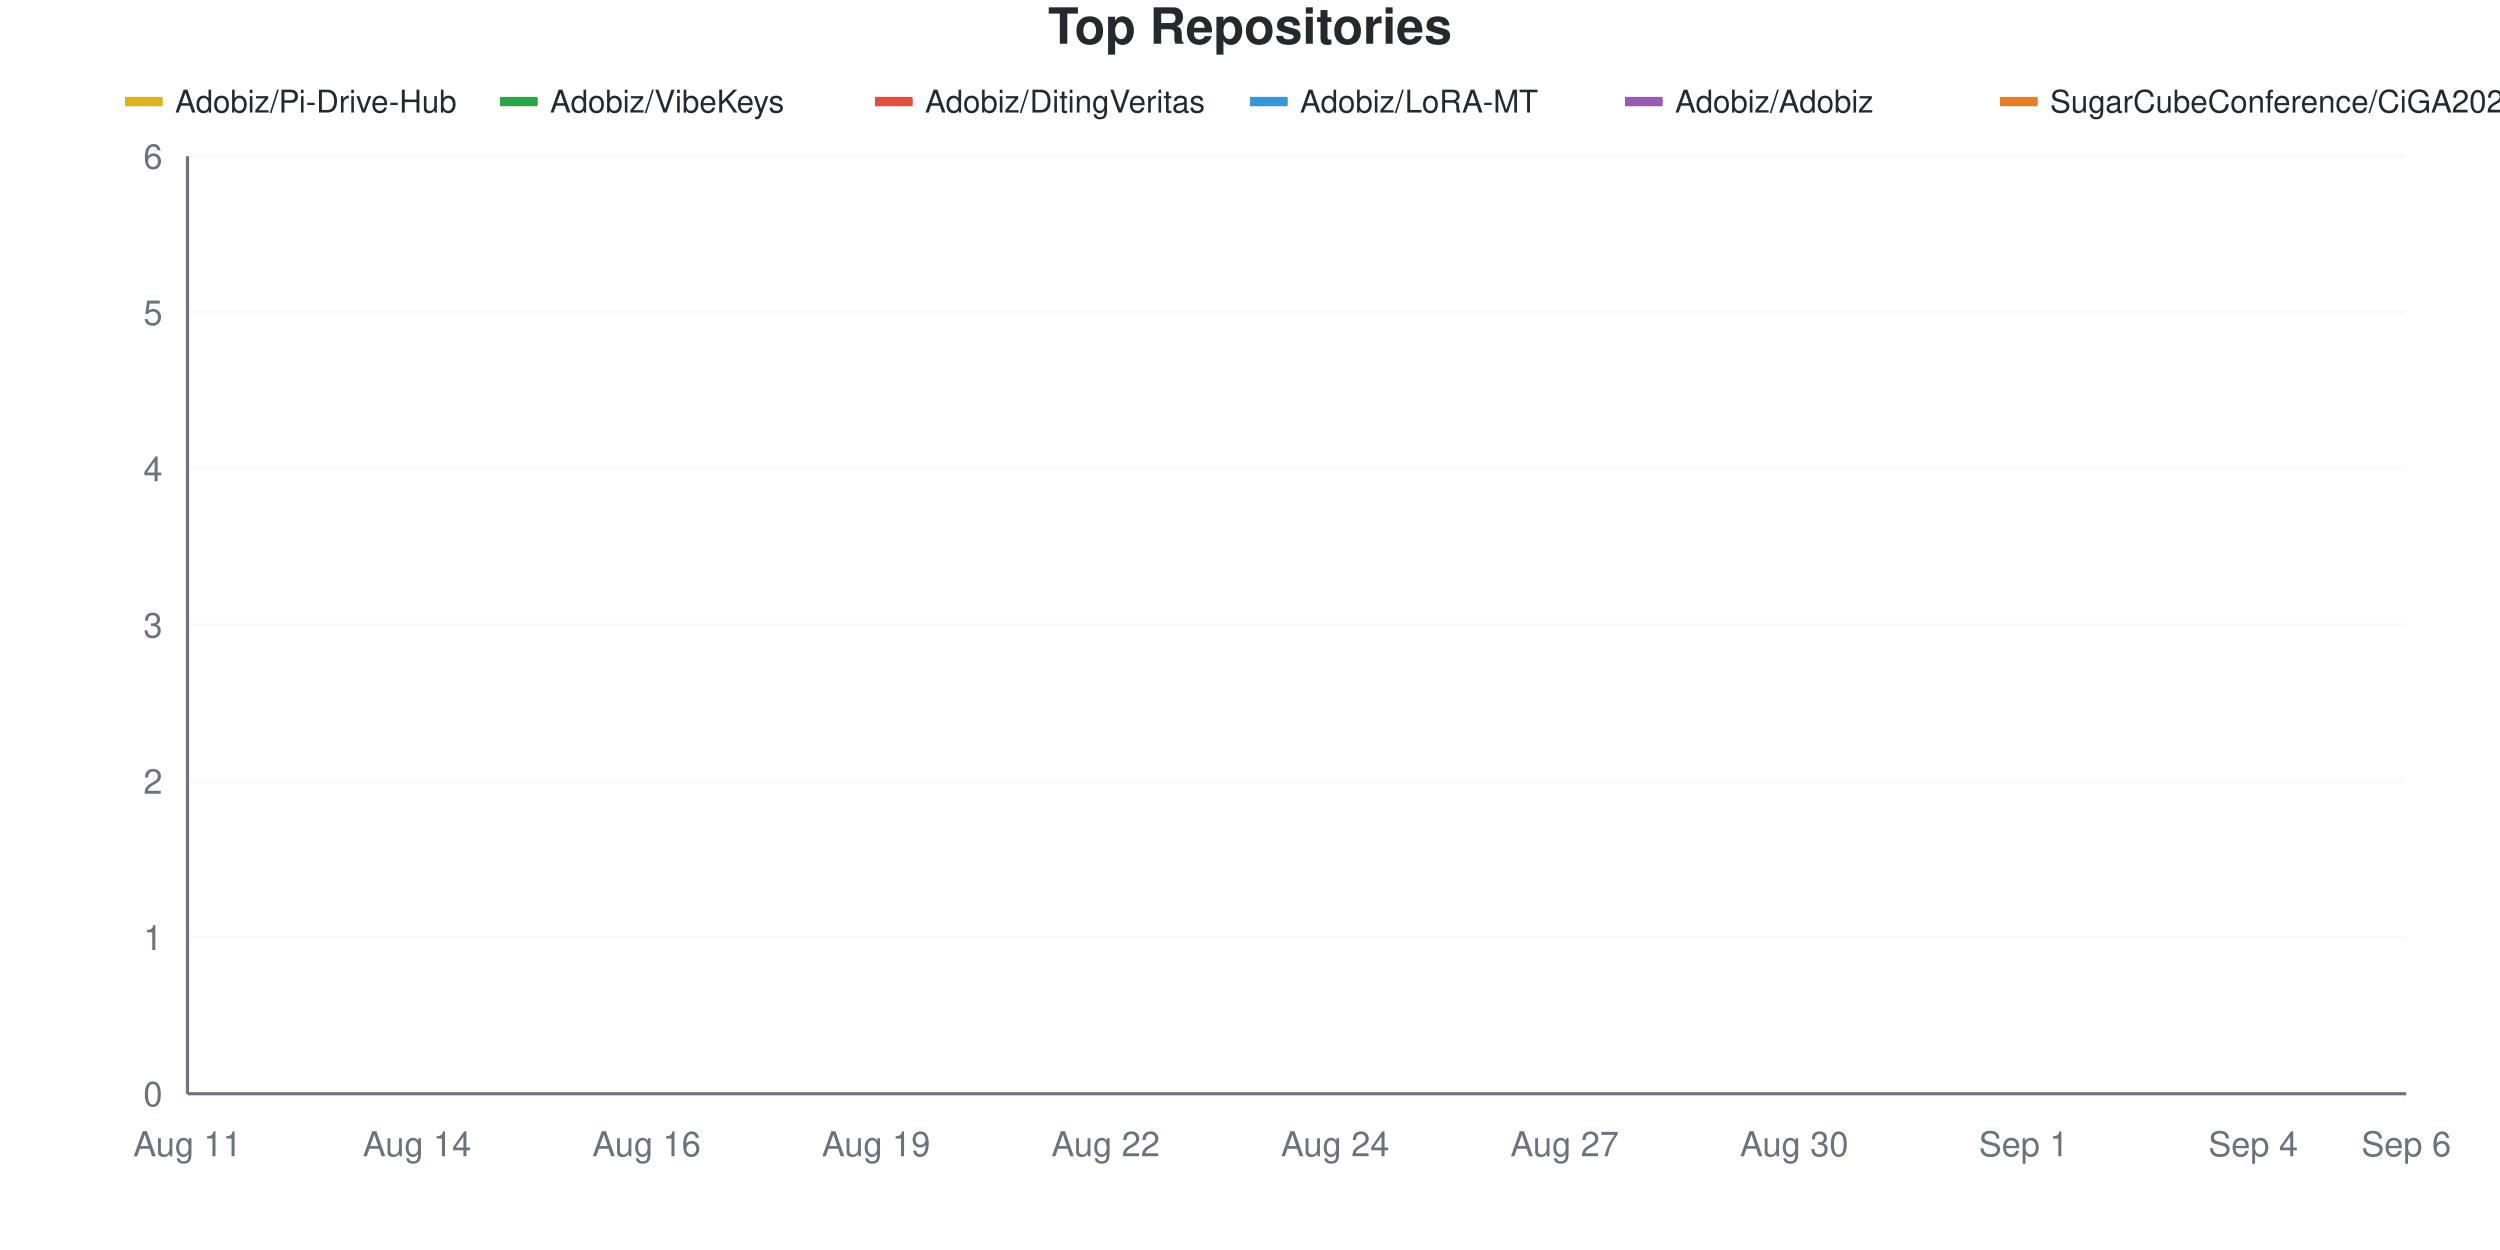
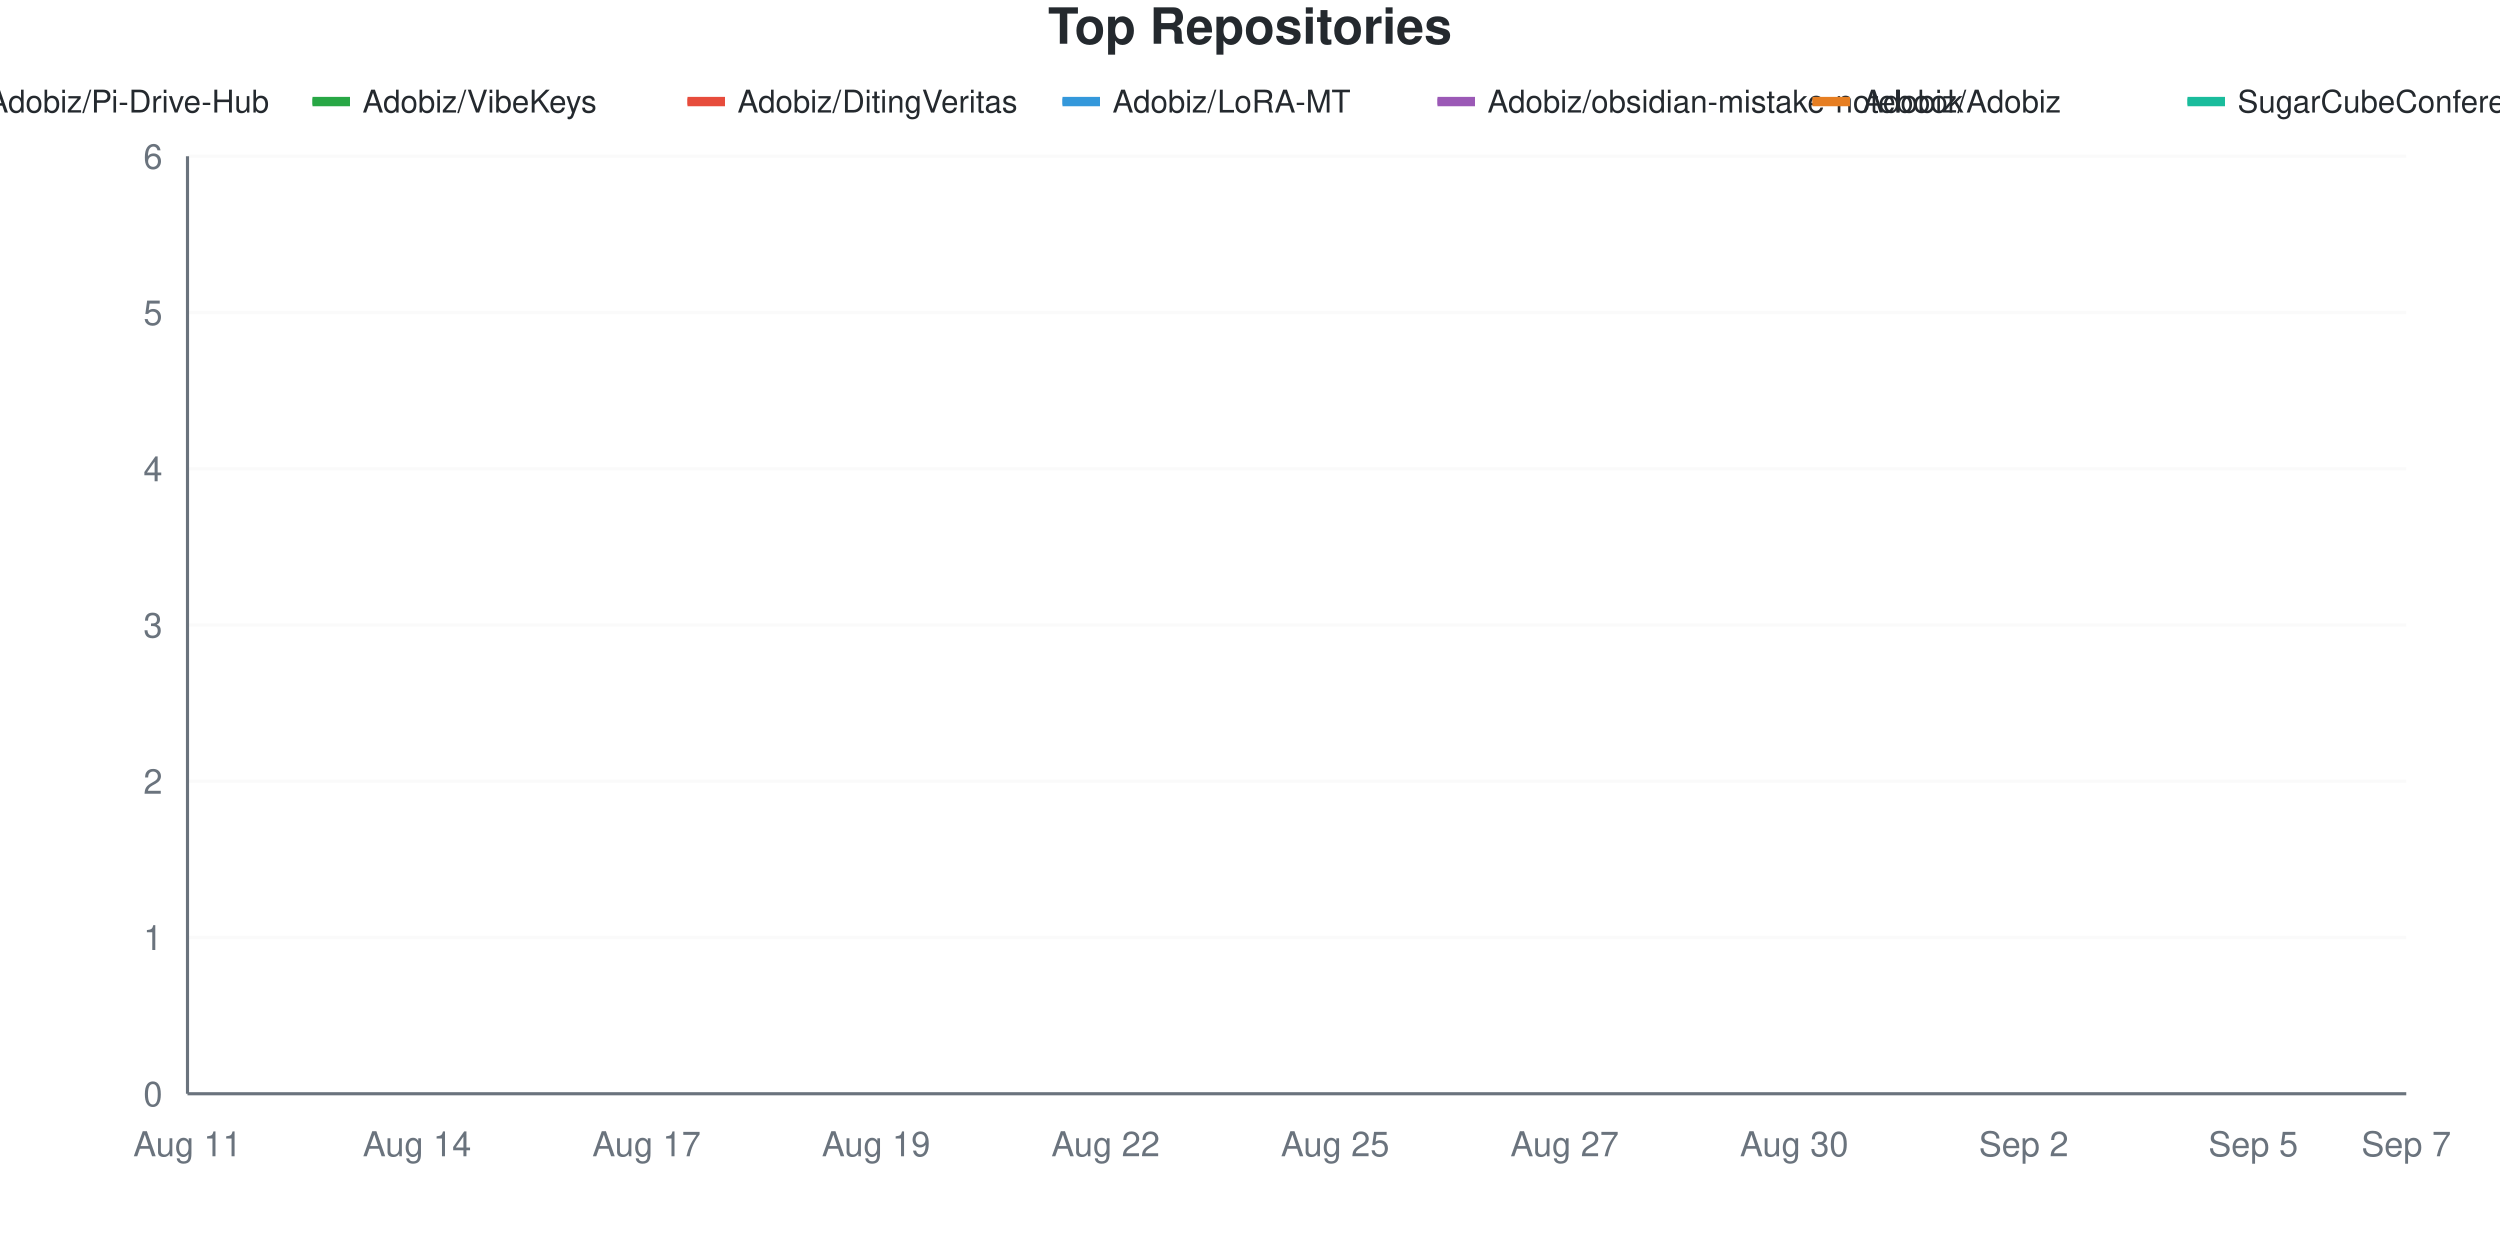
<svg xmlns="http://www.w3.org/2000/svg" viewBox="0 0 800 400" width="800" height="400">
  <style>
    @keyframes drawLine {
      to { stroke-dashoffset: 0; }
    }
    @keyframes fadeInPoint {
      from { opacity: 0; }
      to { opacity: 1; }
    }
    .data-line-0 {
      stroke-dasharray: 1304;
      stroke-dashoffset: 1304;
      animation: drawLine 2s ease-out forwards;
    }
    .data-line-1 {
      stroke-dasharray: 1065;
      stroke-dashoffset: 1065;
      animation: drawLine 2s ease-out forwards;
    }
    .data-line-2 {
      stroke-dasharray: 1065;
      stroke-dashoffset: 1065;
      animation: drawLine 2s ease-out forwards;
    }
    .data-line-3 {
      stroke-dasharray: 1065;
      stroke-dashoffset: 1065;
      animation: drawLine 2s ease-out forwards;
    }
    .data-line-4 {
      stroke-dasharray: 1065;
      stroke-dashoffset: 1065;
      animation: drawLine 2s ease-out forwards;
    }
    .data-line-5 {
+       stroke-dasharray: 1065;
+       stroke-dashoffset: 1065;
+       animation: drawLine 2s ease-out forwards;
+     }
+     .data-line-6 {
      stroke-dasharray: 1065;
      stroke-dashoffset: 1065;
      animation: drawLine 2s ease-out forwards;
    }
    .data-point {
      opacity: 0;
      animation: fadeInPoint 0.5s ease-out forwards;
    }
    .chart-bg { fill: #fff; }
    .chart-text { fill: #24292e; }
    .chart-muted { fill: #6a737d; }
    .chart-grid { stroke: #eee; }
    .chart-axis { stroke: #6a737d; }
    @media (prefers-color-scheme: dark) {
      .chart-bg { fill: #0d1117; }
      .chart-text { fill: #e6edf3; }
      .chart-muted { fill: #8b949e; }
      .chart-grid { stroke: #21262d; }
      .chart-axis { stroke: #8b949e; }
    }
  </style>
  <rect width="800" height="400" class="chart-bg" />
  <text x="400" y="14" text-anchor="middle" class="chart-text" font-size="16" font-weight="bold" font-family="-apple-system, BlinkMacSystemFont, 'Segoe UI', Helvetica, Arial, sans-serif">Top Repositories</text>
  <g class="legend">
-     <rect x="40" y="31" width="12" height="3" fill="#dfb317" />
-     <line x1="40" y1="32.5" x2="52" y2="32.5" stroke="#dfb317" stroke-width="2" />
-     <text x="56" y="36" class="chart-text" font-size="10" font-family="-apple-system, BlinkMacSystemFont, 'Segoe UI', Helvetica, Arial, sans-serif">Adobiz/Pi-Drive-Hub</text>
-     <rect x="160" y="31" width="12" height="3" fill="#28a745" />
-     <line x1="160" y1="32.5" x2="172" y2="32.5" stroke="#28a745" stroke-width="2" />
-     <text x="176" y="36" class="chart-text" font-size="10" font-family="-apple-system, BlinkMacSystemFont, 'Segoe UI', Helvetica, Arial, sans-serif">Adobiz/VibeKeys</text>
-     <rect x="280" y="31" width="12" height="3" fill="#e74c3c" />
-     <line x1="280" y1="32.5" x2="292" y2="32.5" stroke="#e74c3c" stroke-width="2" />
-     <text x="296" y="36" class="chart-text" font-size="10" font-family="-apple-system, BlinkMacSystemFont, 'Segoe UI', Helvetica, Arial, sans-serif">Adobiz/DitingVeritas</text>
-     <rect x="400" y="31" width="12" height="3" fill="#3498db" />
-     <line x1="400" y1="32.5" x2="412" y2="32.5" stroke="#3498db" stroke-width="2" />
-     <text x="416" y="36" class="chart-text" font-size="10" font-family="-apple-system, BlinkMacSystemFont, 'Segoe UI', Helvetica, Arial, sans-serif">Adobiz/LoRA-MT</text>
-     <rect x="520" y="31" width="12" height="3" fill="#9b59b6" />
-     <line x1="520" y1="32.5" x2="532" y2="32.5" stroke="#9b59b6" stroke-width="2" />
-     <text x="536" y="36" class="chart-text" font-size="10" font-family="-apple-system, BlinkMacSystemFont, 'Segoe UI', Helvetica, Arial, sans-serif">Adobiz/Adobiz</text>
-     <rect x="640" y="31" width="12" height="3" fill="#e67e22" />
-     <line x1="640" y1="32.5" x2="652" y2="32.5" stroke="#e67e22" stroke-width="2" />
-     <text x="656" y="36" class="chart-text" font-size="10" font-family="-apple-system, BlinkMacSystemFont, 'Segoe UI', Helvetica, Arial, sans-serif">SugarCubeConference/CiGA2026GGJ</text>
+     <rect x="-20" y="31" width="12" height="3" fill="#dfb317" />
+     <line x1="-20" y1="32.5" x2="-8" y2="32.5" stroke="#dfb317" stroke-width="2" />
+     <text x="-4" y="36" class="chart-text" font-size="10" font-family="-apple-system, BlinkMacSystemFont, 'Segoe UI', Helvetica, Arial, sans-serif">Adobiz/Pi-Drive-Hub</text>
+     <rect x="100" y="31" width="12" height="3" fill="#28a745" />
+     <line x1="100" y1="32.5" x2="112" y2="32.5" stroke="#28a745" stroke-width="2" />
+     <text x="116" y="36" class="chart-text" font-size="10" font-family="-apple-system, BlinkMacSystemFont, 'Segoe UI', Helvetica, Arial, sans-serif">Adobiz/VibeKeys</text>
+     <rect x="220" y="31" width="12" height="3" fill="#e74c3c" />
+     <line x1="220" y1="32.5" x2="232" y2="32.5" stroke="#e74c3c" stroke-width="2" />
+     <text x="236" y="36" class="chart-text" font-size="10" font-family="-apple-system, BlinkMacSystemFont, 'Segoe UI', Helvetica, Arial, sans-serif">Adobiz/DitingVeritas</text>
+     <rect x="340" y="31" width="12" height="3" fill="#3498db" />
+     <line x1="340" y1="32.5" x2="352" y2="32.5" stroke="#3498db" stroke-width="2" />
+     <text x="356" y="36" class="chart-text" font-size="10" font-family="-apple-system, BlinkMacSystemFont, 'Segoe UI', Helvetica, Arial, sans-serif">Adobiz/LoRA-MT</text>
+     <rect x="460" y="31" width="12" height="3" fill="#9b59b6" />
+     <line x1="460" y1="32.5" x2="472" y2="32.5" stroke="#9b59b6" stroke-width="2" />
+     <text x="476" y="36" class="chart-text" font-size="10" font-family="-apple-system, BlinkMacSystemFont, 'Segoe UI', Helvetica, Arial, sans-serif">Adobiz/obsidian-mistake-notebook</text>
+     <rect x="580" y="31" width="12" height="3" fill="#e67e22" />
+     <line x1="580" y1="32.5" x2="592" y2="32.5" stroke="#e67e22" stroke-width="2" />
+     <text x="596" y="36" class="chart-text" font-size="10" font-family="-apple-system, BlinkMacSystemFont, 'Segoe UI', Helvetica, Arial, sans-serif">Adobiz/Adobiz</text>
+     <rect x="700" y="31" width="12" height="3" fill="#1abc9c" />
+     <line x1="700" y1="32.5" x2="712" y2="32.5" stroke="#1abc9c" stroke-width="2" />
+     <text x="716" y="36" class="chart-text" font-size="10" font-family="-apple-system, BlinkMacSystemFont, 'Segoe UI', Helvetica, Arial, sans-serif">SugarCubeConference/CiGA2026GGJ</text>
  </g>
  <g class="grid">
    <line x1="60" y1="350" x2="770" y2="350" class="chart-grid" stroke-opacity="0.3" />
    <text x="52" y="354" text-anchor="end" class="chart-muted" font-size="11" font-family="-apple-system, BlinkMacSystemFont, 'Segoe UI', Helvetica, Arial, sans-serif">0</text>
    <line x1="60" y1="300" x2="770" y2="300" class="chart-grid" stroke-opacity="0.3" />
    <text x="52" y="304" text-anchor="end" class="chart-muted" font-size="11" font-family="-apple-system, BlinkMacSystemFont, 'Segoe UI', Helvetica, Arial, sans-serif">1</text>
    <line x1="60" y1="250" x2="770" y2="250" class="chart-grid" stroke-opacity="0.3" />
    <text x="52" y="254" text-anchor="end" class="chart-muted" font-size="11" font-family="-apple-system, BlinkMacSystemFont, 'Segoe UI', Helvetica, Arial, sans-serif">2</text>
    <line x1="60" y1="200" x2="770" y2="200" class="chart-grid" stroke-opacity="0.3" />
    <text x="52" y="204" text-anchor="end" class="chart-muted" font-size="11" font-family="-apple-system, BlinkMacSystemFont, 'Segoe UI', Helvetica, Arial, sans-serif">3</text>
    <line x1="60" y1="150" x2="770" y2="150" class="chart-grid" stroke-opacity="0.3" />
    <text x="52" y="154" text-anchor="end" class="chart-muted" font-size="11" font-family="-apple-system, BlinkMacSystemFont, 'Segoe UI', Helvetica, Arial, sans-serif">4</text>
    <line x1="60" y1="100" x2="770" y2="100" class="chart-grid" stroke-opacity="0.3" />
    <text x="52" y="104" text-anchor="end" class="chart-muted" font-size="11" font-family="-apple-system, BlinkMacSystemFont, 'Segoe UI', Helvetica, Arial, sans-serif">5</text>
    <line x1="60" y1="50" x2="770" y2="50" class="chart-grid" stroke-opacity="0.3" />
    <text x="52" y="54" text-anchor="end" class="chart-muted" font-size="11" font-family="-apple-system, BlinkMacSystemFont, 'Segoe UI', Helvetica, Arial, sans-serif">6</text>
  </g>
  <g class="milestones">
    
  </g>
  <g class="x-axis">
    <text x="60" y="370" text-anchor="middle" class="chart-muted" font-size="11" font-family="-apple-system, BlinkMacSystemFont, 'Segoe UI', Helvetica, Arial, sans-serif">Aug 11</text>
    <text x="133.448" y="370" text-anchor="middle" class="chart-muted" font-size="11" font-family="-apple-system, BlinkMacSystemFont, 'Segoe UI', Helvetica, Arial, sans-serif">Aug 14</text>
-     <text x="206.897" y="370" text-anchor="middle" class="chart-muted" font-size="11" font-family="-apple-system, BlinkMacSystemFont, 'Segoe UI', Helvetica, Arial, sans-serif">Aug 16</text>
+     <text x="206.897" y="370" text-anchor="middle" class="chart-muted" font-size="11" font-family="-apple-system, BlinkMacSystemFont, 'Segoe UI', Helvetica, Arial, sans-serif">Aug 17</text>
    <text x="280.345" y="370" text-anchor="middle" class="chart-muted" font-size="11" font-family="-apple-system, BlinkMacSystemFont, 'Segoe UI', Helvetica, Arial, sans-serif">Aug 19</text>
    <text x="353.793" y="370" text-anchor="middle" class="chart-muted" font-size="11" font-family="-apple-system, BlinkMacSystemFont, 'Segoe UI', Helvetica, Arial, sans-serif">Aug 22</text>
-     <text x="427.241" y="370" text-anchor="middle" class="chart-muted" font-size="11" font-family="-apple-system, BlinkMacSystemFont, 'Segoe UI', Helvetica, Arial, sans-serif">Aug 24</text>
+     <text x="427.241" y="370" text-anchor="middle" class="chart-muted" font-size="11" font-family="-apple-system, BlinkMacSystemFont, 'Segoe UI', Helvetica, Arial, sans-serif">Aug 25</text>
    <text x="500.69" y="370" text-anchor="middle" class="chart-muted" font-size="11" font-family="-apple-system, BlinkMacSystemFont, 'Segoe UI', Helvetica, Arial, sans-serif">Aug 27</text>
    <text x="574.138" y="370" text-anchor="middle" class="chart-muted" font-size="11" font-family="-apple-system, BlinkMacSystemFont, 'Segoe UI', Helvetica, Arial, sans-serif">Aug 30</text>
-     <text x="647.586" y="370" text-anchor="middle" class="chart-muted" font-size="11" font-family="-apple-system, BlinkMacSystemFont, 'Segoe UI', Helvetica, Arial, sans-serif">Sep 1</text>
-     <text x="721.034" y="370" text-anchor="middle" class="chart-muted" font-size="11" font-family="-apple-system, BlinkMacSystemFont, 'Segoe UI', Helvetica, Arial, sans-serif">Sep 4</text>
-     <text x="770" y="370" text-anchor="middle" class="chart-muted" font-size="11" font-family="-apple-system, BlinkMacSystemFont, 'Segoe UI', Helvetica, Arial, sans-serif">Sep 6</text>
+     <text x="647.586" y="370" text-anchor="middle" class="chart-muted" font-size="11" font-family="-apple-system, BlinkMacSystemFont, 'Segoe UI', Helvetica, Arial, sans-serif">Sep 2</text>
+     <text x="721.034" y="370" text-anchor="middle" class="chart-muted" font-size="11" font-family="-apple-system, BlinkMacSystemFont, 'Segoe UI', Helvetica, Arial, sans-serif">Sep 5</text>
+     <text x="770" y="370" text-anchor="middle" class="chart-muted" font-size="11" font-family="-apple-system, BlinkMacSystemFont, 'Segoe UI', Helvetica, Arial, sans-serif">Sep 7</text>
  </g>
  <line x1="60" y1="50" x2="60" y2="350" class="chart-axis" stroke-width="1" />
  <line x1="60" y1="350" x2="770" y2="350" class="chart-axis" stroke-width="1" />
  <path d="M60,300 C68.161,250 76.322,183.333 84.483,150 C92.644,116.667 100.805,100 108.966,100 C117.126,100 125.287,100 133.448,100 C141.609,100 149.77,100 157.931,100 C166.092,100 174.253,100 182.414,100 C190.575,100 198.736,100 206.897,100 C215.057,100 223.218,100 231.379,100 C239.54,100 247.701,100 255.862,100 C264.023,100 272.184,100 280.345,100 C288.506,100 296.667,100 304.828,100 C312.989,100 321.149,100 329.31,100 C337.471,100 345.632,100 353.793,100 C361.954,100 370.115,100 378.276,100 C386.437,100 394.598,100 402.759,100 C410.92,100 419.08,100 427.241,100 C435.402,100 443.563,100 451.724,100 C459.885,100 468.046,100 476.207,100 C484.368,100 492.529,100 500.69,100 C508.851,100 517.011,100 525.172,100 C533.333,100 541.494,100 549.655,100 C557.816,100 565.977,100 574.138,100 C582.299,100 590.46,100 598.621,100 C606.782,100 614.943,100 623.103,100 C631.264,100 639.425,100 647.586,100 C655.747,100 663.908,100 672.069,100 C680.23,100 688.391,100 696.552,100 C704.713,100 712.874,100 721.034,100 C729.195,100 737.356,100 745.517,100 C753.678,100 761.839,100 770,100" fill="none" stroke="#dfb317" stroke-width="2.5" class="data-line-0" />
  <path d="M60,200 C68.161,200 76.322,200 84.483,200 C92.644,200 100.805,200 108.966,200 C117.126,200 125.287,200 133.448,200 C141.609,200 149.77,200 157.931,200 C166.092,200 174.253,200 182.414,200 C190.575,200 198.736,200 206.897,200 C215.057,200 223.218,200 231.379,200 C239.54,200 247.701,200 255.862,200 C264.023,200 272.184,200 280.345,200 C288.506,200 296.667,200 304.828,200 C312.989,200 321.149,200 329.31,200 C337.471,200 345.632,200 353.793,200 C361.954,200 370.115,200 378.276,200 C386.437,200 394.598,200 402.759,200 C410.92,200 419.08,200 427.241,200 C435.402,200 443.563,200 451.724,200 C459.885,200 468.046,200 476.207,200 C484.368,200 492.529,200 500.69,200 C508.851,200 517.011,200 525.172,200 C533.333,200 541.494,200 549.655,200 C557.816,200 565.977,200 574.138,200 C582.299,200 590.46,200 598.621,200 C606.782,200 614.943,200 623.103,200 C631.264,200 639.425,200 647.586,200 C655.747,200 663.908,200 672.069,200 C680.23,200 688.391,200 696.552,200 C704.713,200 712.874,200 721.034,200 C729.195,200 737.356,200 745.517,200 C753.678,200 761.839,200 770,200" fill="none" stroke="#28a745" stroke-width="2.5" class="data-line-1" />
  <path d="M60,250 C68.161,250 76.322,250 84.483,250 C92.644,250 100.805,250 108.966,250 C117.126,250 125.287,250 133.448,250 C141.609,250 149.77,250 157.931,250 C166.092,250 174.253,250 182.414,250 C190.575,250 198.736,250 206.897,250 C215.057,250 223.218,250 231.379,250 C239.54,250 247.701,250 255.862,250 C264.023,250 272.184,250 280.345,250 C288.506,250 296.667,250 304.828,250 C312.989,250 321.149,250 329.31,250 C337.471,250 345.632,250 353.793,250 C361.954,250 370.115,250 378.276,250 C386.437,250 394.598,250 402.759,250 C410.92,250 419.08,250 427.241,250 C435.402,250 443.563,250 451.724,250 C459.885,250 468.046,250 476.207,250 C484.368,250 492.529,250 500.69,250 C508.851,250 517.011,250 525.172,250 C533.333,250 541.494,250 549.655,250 C557.816,250 565.977,250 574.138,250 C582.299,250 590.46,250 598.621,250 C606.782,250 614.943,250 623.103,250 C631.264,250 639.425,250 647.586,250 C655.747,250 663.908,250 672.069,250 C680.23,250 688.391,250 696.552,250 C704.713,250 712.874,250 721.034,250 C729.195,250 737.356,250 745.517,250 C753.678,250 761.839,250 770,250" fill="none" stroke="#e74c3c" stroke-width="2.5" class="data-line-2" />
  <path d="M60,300 C68.161,300 76.322,300 84.483,300 C92.644,300 100.805,300 108.966,300 C117.126,300 125.287,300 133.448,300 C141.609,300 149.77,300 157.931,300 C166.092,300 174.253,300 182.414,300 C190.575,300 198.736,300 206.897,300 C215.057,300 223.218,300 231.379,300 C239.54,300 247.701,300 255.862,300 C264.023,300 272.184,300 280.345,300 C288.506,300 296.667,300 304.828,300 C312.989,300 321.149,300 329.31,300 C337.471,300 345.632,300 353.793,300 C361.954,300 370.115,300 378.276,300 C386.437,300 394.598,300 402.759,300 C410.92,300 419.08,300 427.241,300 C435.402,300 443.563,300 451.724,300 C459.885,300 468.046,300 476.207,300 C484.368,300 492.529,300 500.69,300 C508.851,300 517.011,300 525.172,300 C533.333,300 541.494,300 549.655,300 C557.816,300 565.977,300 574.138,300 C582.299,300 590.46,300 598.621,300 C606.782,300 614.943,300 623.103,300 C631.264,300 639.425,300 647.586,300 C655.747,300 663.908,300 672.069,300 C680.23,300 688.391,300 696.552,300 C704.713,300 712.874,300 721.034,300 C729.195,300 737.356,300 745.517,300 C753.678,300 761.839,300 770,300" fill="none" stroke="#3498db" stroke-width="2.5" class="data-line-3" />
-   <path d="M60,350 C68.161,350 76.322,350 84.483,350 C92.644,350 100.805,350 108.966,350 C117.126,350 125.287,350 133.448,350 C141.609,350 149.77,350 157.931,350 C166.092,350 174.253,350 182.414,350 C190.575,350 198.736,350 206.897,350 C215.057,350 223.218,350 231.379,350 C239.54,350 247.701,350 255.862,350 C264.023,350 272.184,350 280.345,350 C288.506,350 296.667,350 304.828,350 C312.989,350 321.149,350 329.31,350 C337.471,350 345.632,350 353.793,350 C361.954,350 370.115,350 378.276,350 C386.437,350 394.598,350 402.759,350 C410.92,350 419.08,350 427.241,350 C435.402,350 443.563,350 451.724,350 C459.885,350 468.046,350 476.207,350 C484.368,350 492.529,350 500.69,350 C508.851,350 517.011,350 525.172,350 C533.333,350 541.494,350 549.655,350 C557.816,350 565.977,350 574.138,350 C582.299,350 590.46,350 598.621,350 C606.782,350 614.943,350 623.103,350 C631.264,350 639.425,350 647.586,350 C655.747,350 663.908,350 672.069,350 C680.23,350 688.391,350 696.552,350 C704.713,350 712.874,350 721.034,350 C729.195,350 737.356,350 745.517,350 C753.678,350 761.839,350 770,350" fill="none" stroke="#9b59b6" stroke-width="2.5" class="data-line-4" />
+   <path d="M60,300 C68.161,300 76.322,300 84.483,300 C92.644,300 100.805,300 108.966,300 C117.126,300 125.287,300 133.448,300 C141.609,300 149.77,300 157.931,300 C166.092,300 174.253,300 182.414,300 C190.575,300 198.736,300 206.897,300 C215.057,300 223.218,300 231.379,300 C239.54,300 247.701,300 255.862,300 C264.023,300 272.184,300 280.345,300 C288.506,300 296.667,300 304.828,300 C312.989,300 321.149,300 329.31,300 C337.471,300 345.632,300 353.793,300 C361.954,300 370.115,300 378.276,300 C386.437,300 394.598,300 402.759,300 C410.92,300 419.08,300 427.241,300 C435.402,300 443.563,300 451.724,300 C459.885,300 468.046,300 476.207,300 C484.368,300 492.529,300 500.69,300 C508.851,300 517.011,300 525.172,300 C533.333,300 541.494,300 549.655,300 C557.816,300 565.977,300 574.138,300 C582.299,300 590.46,300 598.621,300 C606.782,300 614.943,300 623.103,300 C631.264,300 639.425,300 647.586,300 C655.747,300 663.908,300 672.069,300 C680.23,300 688.391,300 696.552,300 C704.713,300 712.874,300 721.034,300 C729.195,300 737.356,300 745.517,300 C753.678,300 761.839,300 770,300" fill="none" stroke="#9b59b6" stroke-width="2.5" class="data-line-4" />
  <path d="M60,350 C68.161,350 76.322,350 84.483,350 C92.644,350 100.805,350 108.966,350 C117.126,350 125.287,350 133.448,350 C141.609,350 149.77,350 157.931,350 C166.092,350 174.253,350 182.414,350 C190.575,350 198.736,350 206.897,350 C215.057,350 223.218,350 231.379,350 C239.54,350 247.701,350 255.862,350 C264.023,350 272.184,350 280.345,350 C288.506,350 296.667,350 304.828,350 C312.989,350 321.149,350 329.31,350 C337.471,350 345.632,350 353.793,350 C361.954,350 370.115,350 378.276,350 C386.437,350 394.598,350 402.759,350 C410.92,350 419.08,350 427.241,350 C435.402,350 443.563,350 451.724,350 C459.885,350 468.046,350 476.207,350 C484.368,350 492.529,350 500.69,350 C508.851,350 517.011,350 525.172,350 C533.333,350 541.494,350 549.655,350 C557.816,350 565.977,350 574.138,350 C582.299,350 590.46,350 598.621,350 C606.782,350 614.943,350 623.103,350 C631.264,350 639.425,350 647.586,350 C655.747,350 663.908,350 672.069,350 C680.23,350 688.391,350 696.552,350 C704.713,350 712.874,350 721.034,350 C729.195,350 737.356,350 745.517,350 C753.678,350 761.839,350 770,350" fill="none" stroke="#e67e22" stroke-width="2.5" class="data-line-5" />
+   <path d="M60,350 C68.161,350 76.322,350 84.483,350 C92.644,350 100.805,350 108.966,350 C117.126,350 125.287,350 133.448,350 C141.609,350 149.77,350 157.931,350 C166.092,350 174.253,350 182.414,350 C190.575,350 198.736,350 206.897,350 C215.057,350 223.218,350 231.379,350 C239.54,350 247.701,350 255.862,350 C264.023,350 272.184,350 280.345,350 C288.506,350 296.667,350 304.828,350 C312.989,350 321.149,350 329.31,350 C337.471,350 345.632,350 353.793,350 C361.954,350 370.115,350 378.276,350 C386.437,350 394.598,350 402.759,350 C410.92,350 419.08,350 427.241,350 C435.402,350 443.563,350 451.724,350 C459.885,350 468.046,350 476.207,350 C484.368,350 492.529,350 500.69,350 C508.851,350 517.011,350 525.172,350 C533.333,350 541.494,350 549.655,350 C557.816,350 565.977,350 574.138,350 C582.299,350 590.46,350 598.621,350 C606.782,350 614.943,350 623.103,350 C631.264,350 639.425,350 647.586,350 C655.747,350 663.908,350 672.069,350 C680.23,350 688.391,350 696.552,350 C704.713,350 712.874,350 721.034,350 C729.195,350 737.356,350 745.517,350 C753.678,350 761.839,350 770,350" fill="none" stroke="#1abc9c" stroke-width="2.5" class="data-line-6" />
  <g class="points">
    <circle cx="60" cy="300" r="4" fill="#dfb317" class="data-point" style="animation-delay: 1.50s" />
    <circle cx="84.483" cy="150" r="4" fill="#dfb317" class="data-point" style="animation-delay: 1.55s" />
    <circle cx="108.966" cy="100" r="4" fill="#dfb317" class="data-point" style="animation-delay: 1.60s" />
    <circle cx="133.448" cy="100" r="4" fill="#dfb317" class="data-point" style="animation-delay: 1.65s" />
    <circle cx="157.931" cy="100" r="4" fill="#dfb317" class="data-point" style="animation-delay: 1.70s" />
    <circle cx="182.414" cy="100" r="4" fill="#dfb317" class="data-point" style="animation-delay: 1.75s" />
    <circle cx="206.897" cy="100" r="4" fill="#dfb317" class="data-point" style="animation-delay: 1.80s" />
    <circle cx="231.379" cy="100" r="4" fill="#dfb317" class="data-point" style="animation-delay: 1.85s" />
    <circle cx="255.862" cy="100" r="4" fill="#dfb317" class="data-point" style="animation-delay: 1.90s" />
    <circle cx="280.345" cy="100" r="4" fill="#dfb317" class="data-point" style="animation-delay: 1.95s" />
    <circle cx="304.828" cy="100" r="4" fill="#dfb317" class="data-point" style="animation-delay: 2.00s" />
    <circle cx="329.31" cy="100" r="4" fill="#dfb317" class="data-point" style="animation-delay: 2.05s" />
    <circle cx="353.793" cy="100" r="4" fill="#dfb317" class="data-point" style="animation-delay: 2.10s" />
    <circle cx="378.276" cy="100" r="4" fill="#dfb317" class="data-point" style="animation-delay: 2.15s" />
    <circle cx="402.759" cy="100" r="4" fill="#dfb317" class="data-point" style="animation-delay: 2.20s" />
    <circle cx="427.241" cy="100" r="4" fill="#dfb317" class="data-point" style="animation-delay: 2.25s" />
    <circle cx="451.724" cy="100" r="4" fill="#dfb317" class="data-point" style="animation-delay: 2.30s" />
    <circle cx="476.207" cy="100" r="4" fill="#dfb317" class="data-point" style="animation-delay: 2.35s" />
    <circle cx="500.69" cy="100" r="4" fill="#dfb317" class="data-point" style="animation-delay: 2.40s" />
    <circle cx="525.172" cy="100" r="4" fill="#dfb317" class="data-point" style="animation-delay: 2.45s" />
    <circle cx="549.655" cy="100" r="4" fill="#dfb317" class="data-point" style="animation-delay: 2.50s" />
    <circle cx="574.138" cy="100" r="4" fill="#dfb317" class="data-point" style="animation-delay: 2.55s" />
    <circle cx="598.621" cy="100" r="4" fill="#dfb317" class="data-point" style="animation-delay: 2.60s" />
    <circle cx="623.103" cy="100" r="4" fill="#dfb317" class="data-point" style="animation-delay: 2.65s" />
    <circle cx="647.586" cy="100" r="4" fill="#dfb317" class="data-point" style="animation-delay: 2.70s" />
    <circle cx="672.069" cy="100" r="4" fill="#dfb317" class="data-point" style="animation-delay: 2.75s" />
    <circle cx="696.552" cy="100" r="4" fill="#dfb317" class="data-point" style="animation-delay: 2.80s" />
    <circle cx="721.034" cy="100" r="4" fill="#dfb317" class="data-point" style="animation-delay: 2.85s" />
    <circle cx="745.517" cy="100" r="4" fill="#dfb317" class="data-point" style="animation-delay: 2.90s" />
    <circle cx="770" cy="100" r="4" fill="#dfb317" class="data-point" style="animation-delay: 2.95s" />
    <circle cx="60" cy="200" r="4" fill="#28a745" class="data-point" style="animation-delay: 1.50s" />
    <circle cx="84.483" cy="200" r="4" fill="#28a745" class="data-point" style="animation-delay: 1.55s" />
    <circle cx="108.966" cy="200" r="4" fill="#28a745" class="data-point" style="animation-delay: 1.60s" />
    <circle cx="133.448" cy="200" r="4" fill="#28a745" class="data-point" style="animation-delay: 1.65s" />
    <circle cx="157.931" cy="200" r="4" fill="#28a745" class="data-point" style="animation-delay: 1.70s" />
    <circle cx="182.414" cy="200" r="4" fill="#28a745" class="data-point" style="animation-delay: 1.75s" />
    <circle cx="206.897" cy="200" r="4" fill="#28a745" class="data-point" style="animation-delay: 1.80s" />
    <circle cx="231.379" cy="200" r="4" fill="#28a745" class="data-point" style="animation-delay: 1.85s" />
    <circle cx="255.862" cy="200" r="4" fill="#28a745" class="data-point" style="animation-delay: 1.90s" />
    <circle cx="280.345" cy="200" r="4" fill="#28a745" class="data-point" style="animation-delay: 1.95s" />
    <circle cx="304.828" cy="200" r="4" fill="#28a745" class="data-point" style="animation-delay: 2.00s" />
    <circle cx="329.31" cy="200" r="4" fill="#28a745" class="data-point" style="animation-delay: 2.05s" />
    <circle cx="353.793" cy="200" r="4" fill="#28a745" class="data-point" style="animation-delay: 2.10s" />
    <circle cx="378.276" cy="200" r="4" fill="#28a745" class="data-point" style="animation-delay: 2.15s" />
    <circle cx="402.759" cy="200" r="4" fill="#28a745" class="data-point" style="animation-delay: 2.20s" />
    <circle cx="427.241" cy="200" r="4" fill="#28a745" class="data-point" style="animation-delay: 2.25s" />
    <circle cx="451.724" cy="200" r="4" fill="#28a745" class="data-point" style="animation-delay: 2.30s" />
    <circle cx="476.207" cy="200" r="4" fill="#28a745" class="data-point" style="animation-delay: 2.35s" />
    <circle cx="500.69" cy="200" r="4" fill="#28a745" class="data-point" style="animation-delay: 2.40s" />
    <circle cx="525.172" cy="200" r="4" fill="#28a745" class="data-point" style="animation-delay: 2.45s" />
    <circle cx="549.655" cy="200" r="4" fill="#28a745" class="data-point" style="animation-delay: 2.50s" />
    <circle cx="574.138" cy="200" r="4" fill="#28a745" class="data-point" style="animation-delay: 2.55s" />
    <circle cx="598.621" cy="200" r="4" fill="#28a745" class="data-point" style="animation-delay: 2.60s" />
    <circle cx="623.103" cy="200" r="4" fill="#28a745" class="data-point" style="animation-delay: 2.65s" />
    <circle cx="647.586" cy="200" r="4" fill="#28a745" class="data-point" style="animation-delay: 2.70s" />
    <circle cx="672.069" cy="200" r="4" fill="#28a745" class="data-point" style="animation-delay: 2.75s" />
    <circle cx="696.552" cy="200" r="4" fill="#28a745" class="data-point" style="animation-delay: 2.80s" />
    <circle cx="721.034" cy="200" r="4" fill="#28a745" class="data-point" style="animation-delay: 2.85s" />
    <circle cx="745.517" cy="200" r="4" fill="#28a745" class="data-point" style="animation-delay: 2.90s" />
    <circle cx="770" cy="200" r="4" fill="#28a745" class="data-point" style="animation-delay: 2.95s" />
    <circle cx="60" cy="250" r="4" fill="#e74c3c" class="data-point" style="animation-delay: 1.50s" />
    <circle cx="84.483" cy="250" r="4" fill="#e74c3c" class="data-point" style="animation-delay: 1.55s" />
    <circle cx="108.966" cy="250" r="4" fill="#e74c3c" class="data-point" style="animation-delay: 1.60s" />
    <circle cx="133.448" cy="250" r="4" fill="#e74c3c" class="data-point" style="animation-delay: 1.65s" />
    <circle cx="157.931" cy="250" r="4" fill="#e74c3c" class="data-point" style="animation-delay: 1.70s" />
    <circle cx="182.414" cy="250" r="4" fill="#e74c3c" class="data-point" style="animation-delay: 1.75s" />
    <circle cx="206.897" cy="250" r="4" fill="#e74c3c" class="data-point" style="animation-delay: 1.80s" />
    <circle cx="231.379" cy="250" r="4" fill="#e74c3c" class="data-point" style="animation-delay: 1.85s" />
    <circle cx="255.862" cy="250" r="4" fill="#e74c3c" class="data-point" style="animation-delay: 1.90s" />
    <circle cx="280.345" cy="250" r="4" fill="#e74c3c" class="data-point" style="animation-delay: 1.95s" />
    <circle cx="304.828" cy="250" r="4" fill="#e74c3c" class="data-point" style="animation-delay: 2.00s" />
    <circle cx="329.31" cy="250" r="4" fill="#e74c3c" class="data-point" style="animation-delay: 2.05s" />
    <circle cx="353.793" cy="250" r="4" fill="#e74c3c" class="data-point" style="animation-delay: 2.10s" />
    <circle cx="378.276" cy="250" r="4" fill="#e74c3c" class="data-point" style="animation-delay: 2.15s" />
    <circle cx="402.759" cy="250" r="4" fill="#e74c3c" class="data-point" style="animation-delay: 2.20s" />
    <circle cx="427.241" cy="250" r="4" fill="#e74c3c" class="data-point" style="animation-delay: 2.25s" />
    <circle cx="451.724" cy="250" r="4" fill="#e74c3c" class="data-point" style="animation-delay: 2.30s" />
    <circle cx="476.207" cy="250" r="4" fill="#e74c3c" class="data-point" style="animation-delay: 2.35s" />
    <circle cx="500.69" cy="250" r="4" fill="#e74c3c" class="data-point" style="animation-delay: 2.40s" />
    <circle cx="525.172" cy="250" r="4" fill="#e74c3c" class="data-point" style="animation-delay: 2.45s" />
    <circle cx="549.655" cy="250" r="4" fill="#e74c3c" class="data-point" style="animation-delay: 2.50s" />
    <circle cx="574.138" cy="250" r="4" fill="#e74c3c" class="data-point" style="animation-delay: 2.55s" />
    <circle cx="598.621" cy="250" r="4" fill="#e74c3c" class="data-point" style="animation-delay: 2.60s" />
    <circle cx="623.103" cy="250" r="4" fill="#e74c3c" class="data-point" style="animation-delay: 2.65s" />
    <circle cx="647.586" cy="250" r="4" fill="#e74c3c" class="data-point" style="animation-delay: 2.70s" />
    <circle cx="672.069" cy="250" r="4" fill="#e74c3c" class="data-point" style="animation-delay: 2.75s" />
    <circle cx="696.552" cy="250" r="4" fill="#e74c3c" class="data-point" style="animation-delay: 2.80s" />
    <circle cx="721.034" cy="250" r="4" fill="#e74c3c" class="data-point" style="animation-delay: 2.85s" />
    <circle cx="745.517" cy="250" r="4" fill="#e74c3c" class="data-point" style="animation-delay: 2.90s" />
    <circle cx="770" cy="250" r="4" fill="#e74c3c" class="data-point" style="animation-delay: 2.95s" />
    <circle cx="60" cy="300" r="4" fill="#3498db" class="data-point" style="animation-delay: 1.50s" />
    <circle cx="84.483" cy="300" r="4" fill="#3498db" class="data-point" style="animation-delay: 1.55s" />
    <circle cx="108.966" cy="300" r="4" fill="#3498db" class="data-point" style="animation-delay: 1.60s" />
    <circle cx="133.448" cy="300" r="4" fill="#3498db" class="data-point" style="animation-delay: 1.65s" />
    <circle cx="157.931" cy="300" r="4" fill="#3498db" class="data-point" style="animation-delay: 1.70s" />
    <circle cx="182.414" cy="300" r="4" fill="#3498db" class="data-point" style="animation-delay: 1.75s" />
    <circle cx="206.897" cy="300" r="4" fill="#3498db" class="data-point" style="animation-delay: 1.80s" />
    <circle cx="231.379" cy="300" r="4" fill="#3498db" class="data-point" style="animation-delay: 1.85s" />
    <circle cx="255.862" cy="300" r="4" fill="#3498db" class="data-point" style="animation-delay: 1.90s" />
    <circle cx="280.345" cy="300" r="4" fill="#3498db" class="data-point" style="animation-delay: 1.95s" />
    <circle cx="304.828" cy="300" r="4" fill="#3498db" class="data-point" style="animation-delay: 2.00s" />
    <circle cx="329.31" cy="300" r="4" fill="#3498db" class="data-point" style="animation-delay: 2.05s" />
    <circle cx="353.793" cy="300" r="4" fill="#3498db" class="data-point" style="animation-delay: 2.10s" />
    <circle cx="378.276" cy="300" r="4" fill="#3498db" class="data-point" style="animation-delay: 2.15s" />
    <circle cx="402.759" cy="300" r="4" fill="#3498db" class="data-point" style="animation-delay: 2.20s" />
    <circle cx="427.241" cy="300" r="4" fill="#3498db" class="data-point" style="animation-delay: 2.25s" />
    <circle cx="451.724" cy="300" r="4" fill="#3498db" class="data-point" style="animation-delay: 2.30s" />
    <circle cx="476.207" cy="300" r="4" fill="#3498db" class="data-point" style="animation-delay: 2.35s" />
    <circle cx="500.69" cy="300" r="4" fill="#3498db" class="data-point" style="animation-delay: 2.40s" />
    <circle cx="525.172" cy="300" r="4" fill="#3498db" class="data-point" style="animation-delay: 2.45s" />
    <circle cx="549.655" cy="300" r="4" fill="#3498db" class="data-point" style="animation-delay: 2.50s" />
    <circle cx="574.138" cy="300" r="4" fill="#3498db" class="data-point" style="animation-delay: 2.55s" />
    <circle cx="598.621" cy="300" r="4" fill="#3498db" class="data-point" style="animation-delay: 2.60s" />
    <circle cx="623.103" cy="300" r="4" fill="#3498db" class="data-point" style="animation-delay: 2.65s" />
    <circle cx="647.586" cy="300" r="4" fill="#3498db" class="data-point" style="animation-delay: 2.70s" />
    <circle cx="672.069" cy="300" r="4" fill="#3498db" class="data-point" style="animation-delay: 2.75s" />
    <circle cx="696.552" cy="300" r="4" fill="#3498db" class="data-point" style="animation-delay: 2.80s" />
    <circle cx="721.034" cy="300" r="4" fill="#3498db" class="data-point" style="animation-delay: 2.85s" />
    <circle cx="745.517" cy="300" r="4" fill="#3498db" class="data-point" style="animation-delay: 2.90s" />
    <circle cx="770" cy="300" r="4" fill="#3498db" class="data-point" style="animation-delay: 2.95s" />
-     <circle cx="60" cy="350" r="4" fill="#9b59b6" class="data-point" style="animation-delay: 1.50s" />
-     <circle cx="84.483" cy="350" r="4" fill="#9b59b6" class="data-point" style="animation-delay: 1.55s" />
-     <circle cx="108.966" cy="350" r="4" fill="#9b59b6" class="data-point" style="animation-delay: 1.60s" />
-     <circle cx="133.448" cy="350" r="4" fill="#9b59b6" class="data-point" style="animation-delay: 1.65s" />
-     <circle cx="157.931" cy="350" r="4" fill="#9b59b6" class="data-point" style="animation-delay: 1.70s" />
-     <circle cx="182.414" cy="350" r="4" fill="#9b59b6" class="data-point" style="animation-delay: 1.75s" />
-     <circle cx="206.897" cy="350" r="4" fill="#9b59b6" class="data-point" style="animation-delay: 1.80s" />
-     <circle cx="231.379" cy="350" r="4" fill="#9b59b6" class="data-point" style="animation-delay: 1.85s" />
-     <circle cx="255.862" cy="350" r="4" fill="#9b59b6" class="data-point" style="animation-delay: 1.90s" />
-     <circle cx="280.345" cy="350" r="4" fill="#9b59b6" class="data-point" style="animation-delay: 1.95s" />
-     <circle cx="304.828" cy="350" r="4" fill="#9b59b6" class="data-point" style="animation-delay: 2.00s" />
-     <circle cx="329.31" cy="350" r="4" fill="#9b59b6" class="data-point" style="animation-delay: 2.05s" />
-     <circle cx="353.793" cy="350" r="4" fill="#9b59b6" class="data-point" style="animation-delay: 2.10s" />
-     <circle cx="378.276" cy="350" r="4" fill="#9b59b6" class="data-point" style="animation-delay: 2.15s" />
-     <circle cx="402.759" cy="350" r="4" fill="#9b59b6" class="data-point" style="animation-delay: 2.20s" />
-     <circle cx="427.241" cy="350" r="4" fill="#9b59b6" class="data-point" style="animation-delay: 2.25s" />
-     <circle cx="451.724" cy="350" r="4" fill="#9b59b6" class="data-point" style="animation-delay: 2.30s" />
-     <circle cx="476.207" cy="350" r="4" fill="#9b59b6" class="data-point" style="animation-delay: 2.35s" />
-     <circle cx="500.69" cy="350" r="4" fill="#9b59b6" class="data-point" style="animation-delay: 2.40s" />
-     <circle cx="525.172" cy="350" r="4" fill="#9b59b6" class="data-point" style="animation-delay: 2.45s" />
-     <circle cx="549.655" cy="350" r="4" fill="#9b59b6" class="data-point" style="animation-delay: 2.50s" />
-     <circle cx="574.138" cy="350" r="4" fill="#9b59b6" class="data-point" style="animation-delay: 2.55s" />
-     <circle cx="598.621" cy="350" r="4" fill="#9b59b6" class="data-point" style="animation-delay: 2.60s" />
-     <circle cx="623.103" cy="350" r="4" fill="#9b59b6" class="data-point" style="animation-delay: 2.65s" />
-     <circle cx="647.586" cy="350" r="4" fill="#9b59b6" class="data-point" style="animation-delay: 2.70s" />
-     <circle cx="672.069" cy="350" r="4" fill="#9b59b6" class="data-point" style="animation-delay: 2.75s" />
-     <circle cx="696.552" cy="350" r="4" fill="#9b59b6" class="data-point" style="animation-delay: 2.80s" />
-     <circle cx="721.034" cy="350" r="4" fill="#9b59b6" class="data-point" style="animation-delay: 2.85s" />
-     <circle cx="745.517" cy="350" r="4" fill="#9b59b6" class="data-point" style="animation-delay: 2.90s" />
-     <circle cx="770" cy="350" r="4" fill="#9b59b6" class="data-point" style="animation-delay: 2.95s" />
+     <circle cx="60" cy="300" r="4" fill="#9b59b6" class="data-point" style="animation-delay: 1.50s" />
+     <circle cx="84.483" cy="300" r="4" fill="#9b59b6" class="data-point" style="animation-delay: 1.55s" />
+     <circle cx="108.966" cy="300" r="4" fill="#9b59b6" class="data-point" style="animation-delay: 1.60s" />
+     <circle cx="133.448" cy="300" r="4" fill="#9b59b6" class="data-point" style="animation-delay: 1.65s" />
+     <circle cx="157.931" cy="300" r="4" fill="#9b59b6" class="data-point" style="animation-delay: 1.70s" />
+     <circle cx="182.414" cy="300" r="4" fill="#9b59b6" class="data-point" style="animation-delay: 1.75s" />
+     <circle cx="206.897" cy="300" r="4" fill="#9b59b6" class="data-point" style="animation-delay: 1.80s" />
+     <circle cx="231.379" cy="300" r="4" fill="#9b59b6" class="data-point" style="animation-delay: 1.85s" />
+     <circle cx="255.862" cy="300" r="4" fill="#9b59b6" class="data-point" style="animation-delay: 1.90s" />
+     <circle cx="280.345" cy="300" r="4" fill="#9b59b6" class="data-point" style="animation-delay: 1.95s" />
+     <circle cx="304.828" cy="300" r="4" fill="#9b59b6" class="data-point" style="animation-delay: 2.00s" />
+     <circle cx="329.31" cy="300" r="4" fill="#9b59b6" class="data-point" style="animation-delay: 2.05s" />
+     <circle cx="353.793" cy="300" r="4" fill="#9b59b6" class="data-point" style="animation-delay: 2.10s" />
+     <circle cx="378.276" cy="300" r="4" fill="#9b59b6" class="data-point" style="animation-delay: 2.15s" />
+     <circle cx="402.759" cy="300" r="4" fill="#9b59b6" class="data-point" style="animation-delay: 2.20s" />
+     <circle cx="427.241" cy="300" r="4" fill="#9b59b6" class="data-point" style="animation-delay: 2.25s" />
+     <circle cx="451.724" cy="300" r="4" fill="#9b59b6" class="data-point" style="animation-delay: 2.30s" />
+     <circle cx="476.207" cy="300" r="4" fill="#9b59b6" class="data-point" style="animation-delay: 2.35s" />
+     <circle cx="500.69" cy="300" r="4" fill="#9b59b6" class="data-point" style="animation-delay: 2.40s" />
+     <circle cx="525.172" cy="300" r="4" fill="#9b59b6" class="data-point" style="animation-delay: 2.45s" />
+     <circle cx="549.655" cy="300" r="4" fill="#9b59b6" class="data-point" style="animation-delay: 2.50s" />
+     <circle cx="574.138" cy="300" r="4" fill="#9b59b6" class="data-point" style="animation-delay: 2.55s" />
+     <circle cx="598.621" cy="300" r="4" fill="#9b59b6" class="data-point" style="animation-delay: 2.60s" />
+     <circle cx="623.103" cy="300" r="4" fill="#9b59b6" class="data-point" style="animation-delay: 2.65s" />
+     <circle cx="647.586" cy="300" r="4" fill="#9b59b6" class="data-point" style="animation-delay: 2.70s" />
+     <circle cx="672.069" cy="300" r="4" fill="#9b59b6" class="data-point" style="animation-delay: 2.75s" />
+     <circle cx="696.552" cy="300" r="4" fill="#9b59b6" class="data-point" style="animation-delay: 2.80s" />
+     <circle cx="721.034" cy="300" r="4" fill="#9b59b6" class="data-point" style="animation-delay: 2.85s" />
+     <circle cx="745.517" cy="300" r="4" fill="#9b59b6" class="data-point" style="animation-delay: 2.90s" />
+     <circle cx="770" cy="300" r="4" fill="#9b59b6" class="data-point" style="animation-delay: 2.95s" />
    <circle cx="60" cy="350" r="4" fill="#e67e22" class="data-point" style="animation-delay: 1.50s" />
    <circle cx="84.483" cy="350" r="4" fill="#e67e22" class="data-point" style="animation-delay: 1.55s" />
    <circle cx="108.966" cy="350" r="4" fill="#e67e22" class="data-point" style="animation-delay: 1.60s" />
    <circle cx="133.448" cy="350" r="4" fill="#e67e22" class="data-point" style="animation-delay: 1.65s" />
    <circle cx="157.931" cy="350" r="4" fill="#e67e22" class="data-point" style="animation-delay: 1.70s" />
    <circle cx="182.414" cy="350" r="4" fill="#e67e22" class="data-point" style="animation-delay: 1.75s" />
    <circle cx="206.897" cy="350" r="4" fill="#e67e22" class="data-point" style="animation-delay: 1.80s" />
    <circle cx="231.379" cy="350" r="4" fill="#e67e22" class="data-point" style="animation-delay: 1.85s" />
    <circle cx="255.862" cy="350" r="4" fill="#e67e22" class="data-point" style="animation-delay: 1.90s" />
    <circle cx="280.345" cy="350" r="4" fill="#e67e22" class="data-point" style="animation-delay: 1.95s" />
    <circle cx="304.828" cy="350" r="4" fill="#e67e22" class="data-point" style="animation-delay: 2.00s" />
    <circle cx="329.31" cy="350" r="4" fill="#e67e22" class="data-point" style="animation-delay: 2.05s" />
    <circle cx="353.793" cy="350" r="4" fill="#e67e22" class="data-point" style="animation-delay: 2.10s" />
    <circle cx="378.276" cy="350" r="4" fill="#e67e22" class="data-point" style="animation-delay: 2.15s" />
    <circle cx="402.759" cy="350" r="4" fill="#e67e22" class="data-point" style="animation-delay: 2.20s" />
    <circle cx="427.241" cy="350" r="4" fill="#e67e22" class="data-point" style="animation-delay: 2.25s" />
    <circle cx="451.724" cy="350" r="4" fill="#e67e22" class="data-point" style="animation-delay: 2.30s" />
    <circle cx="476.207" cy="350" r="4" fill="#e67e22" class="data-point" style="animation-delay: 2.35s" />
    <circle cx="500.69" cy="350" r="4" fill="#e67e22" class="data-point" style="animation-delay: 2.40s" />
    <circle cx="525.172" cy="350" r="4" fill="#e67e22" class="data-point" style="animation-delay: 2.45s" />
    <circle cx="549.655" cy="350" r="4" fill="#e67e22" class="data-point" style="animation-delay: 2.50s" />
    <circle cx="574.138" cy="350" r="4" fill="#e67e22" class="data-point" style="animation-delay: 2.55s" />
    <circle cx="598.621" cy="350" r="4" fill="#e67e22" class="data-point" style="animation-delay: 2.60s" />
    <circle cx="623.103" cy="350" r="4" fill="#e67e22" class="data-point" style="animation-delay: 2.65s" />
    <circle cx="647.586" cy="350" r="4" fill="#e67e22" class="data-point" style="animation-delay: 2.70s" />
    <circle cx="672.069" cy="350" r="4" fill="#e67e22" class="data-point" style="animation-delay: 2.75s" />
    <circle cx="696.552" cy="350" r="4" fill="#e67e22" class="data-point" style="animation-delay: 2.80s" />
    <circle cx="721.034" cy="350" r="4" fill="#e67e22" class="data-point" style="animation-delay: 2.85s" />
    <circle cx="745.517" cy="350" r="4" fill="#e67e22" class="data-point" style="animation-delay: 2.90s" />
    <circle cx="770" cy="350" r="4" fill="#e67e22" class="data-point" style="animation-delay: 2.95s" />
+     <circle cx="60" cy="350" r="4" fill="#1abc9c" class="data-point" style="animation-delay: 1.50s" />
+     <circle cx="84.483" cy="350" r="4" fill="#1abc9c" class="data-point" style="animation-delay: 1.55s" />
+     <circle cx="108.966" cy="350" r="4" fill="#1abc9c" class="data-point" style="animation-delay: 1.60s" />
+     <circle cx="133.448" cy="350" r="4" fill="#1abc9c" class="data-point" style="animation-delay: 1.65s" />
+     <circle cx="157.931" cy="350" r="4" fill="#1abc9c" class="data-point" style="animation-delay: 1.70s" />
+     <circle cx="182.414" cy="350" r="4" fill="#1abc9c" class="data-point" style="animation-delay: 1.75s" />
+     <circle cx="206.897" cy="350" r="4" fill="#1abc9c" class="data-point" style="animation-delay: 1.80s" />
+     <circle cx="231.379" cy="350" r="4" fill="#1abc9c" class="data-point" style="animation-delay: 1.85s" />
+     <circle cx="255.862" cy="350" r="4" fill="#1abc9c" class="data-point" style="animation-delay: 1.90s" />
+     <circle cx="280.345" cy="350" r="4" fill="#1abc9c" class="data-point" style="animation-delay: 1.95s" />
+     <circle cx="304.828" cy="350" r="4" fill="#1abc9c" class="data-point" style="animation-delay: 2.00s" />
+     <circle cx="329.31" cy="350" r="4" fill="#1abc9c" class="data-point" style="animation-delay: 2.05s" />
+     <circle cx="353.793" cy="350" r="4" fill="#1abc9c" class="data-point" style="animation-delay: 2.10s" />
+     <circle cx="378.276" cy="350" r="4" fill="#1abc9c" class="data-point" style="animation-delay: 2.15s" />
+     <circle cx="402.759" cy="350" r="4" fill="#1abc9c" class="data-point" style="animation-delay: 2.20s" />
+     <circle cx="427.241" cy="350" r="4" fill="#1abc9c" class="data-point" style="animation-delay: 2.25s" />
+     <circle cx="451.724" cy="350" r="4" fill="#1abc9c" class="data-point" style="animation-delay: 2.30s" />
+     <circle cx="476.207" cy="350" r="4" fill="#1abc9c" class="data-point" style="animation-delay: 2.35s" />
+     <circle cx="500.69" cy="350" r="4" fill="#1abc9c" class="data-point" style="animation-delay: 2.40s" />
+     <circle cx="525.172" cy="350" r="4" fill="#1abc9c" class="data-point" style="animation-delay: 2.45s" />
+     <circle cx="549.655" cy="350" r="4" fill="#1abc9c" class="data-point" style="animation-delay: 2.50s" />
+     <circle cx="574.138" cy="350" r="4" fill="#1abc9c" class="data-point" style="animation-delay: 2.55s" />
+     <circle cx="598.621" cy="350" r="4" fill="#1abc9c" class="data-point" style="animation-delay: 2.60s" />
+     <circle cx="623.103" cy="350" r="4" fill="#1abc9c" class="data-point" style="animation-delay: 2.65s" />
+     <circle cx="647.586" cy="350" r="4" fill="#1abc9c" class="data-point" style="animation-delay: 2.70s" />
+     <circle cx="672.069" cy="350" r="4" fill="#1abc9c" class="data-point" style="animation-delay: 2.75s" />
+     <circle cx="696.552" cy="350" r="4" fill="#1abc9c" class="data-point" style="animation-delay: 2.80s" />
+     <circle cx="721.034" cy="350" r="4" fill="#1abc9c" class="data-point" style="animation-delay: 2.85s" />
+     <circle cx="745.517" cy="350" r="4" fill="#1abc9c" class="data-point" style="animation-delay: 2.90s" />
+     <circle cx="770" cy="350" r="4" fill="#1abc9c" class="data-point" style="animation-delay: 2.95s" />
  </g>
</svg>
